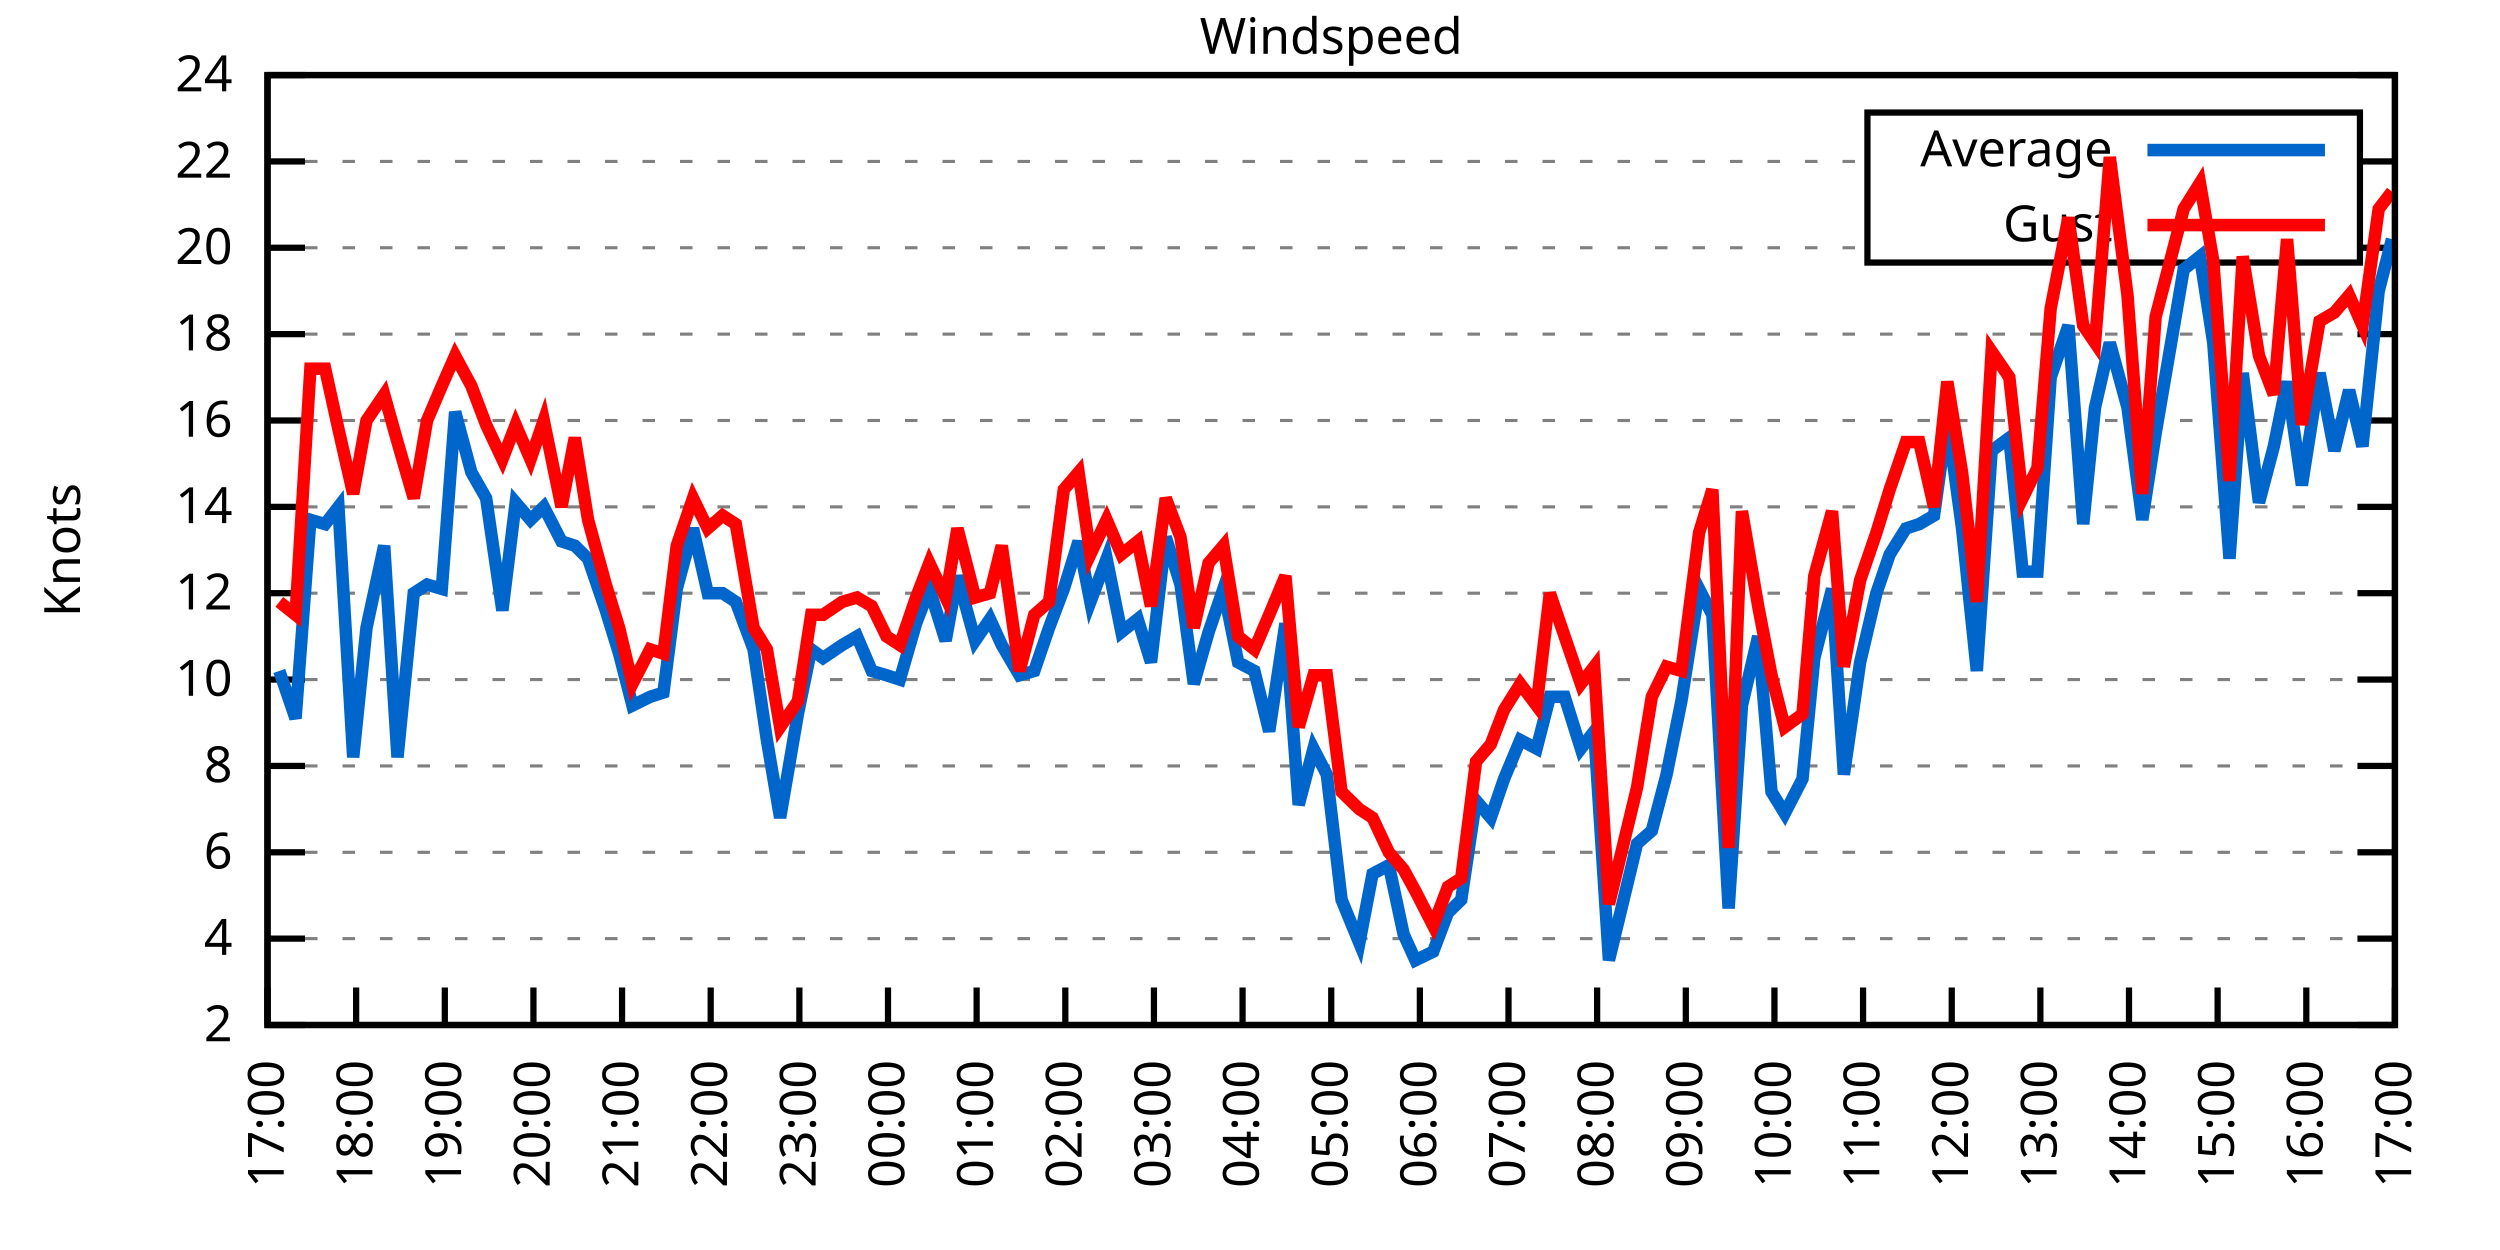
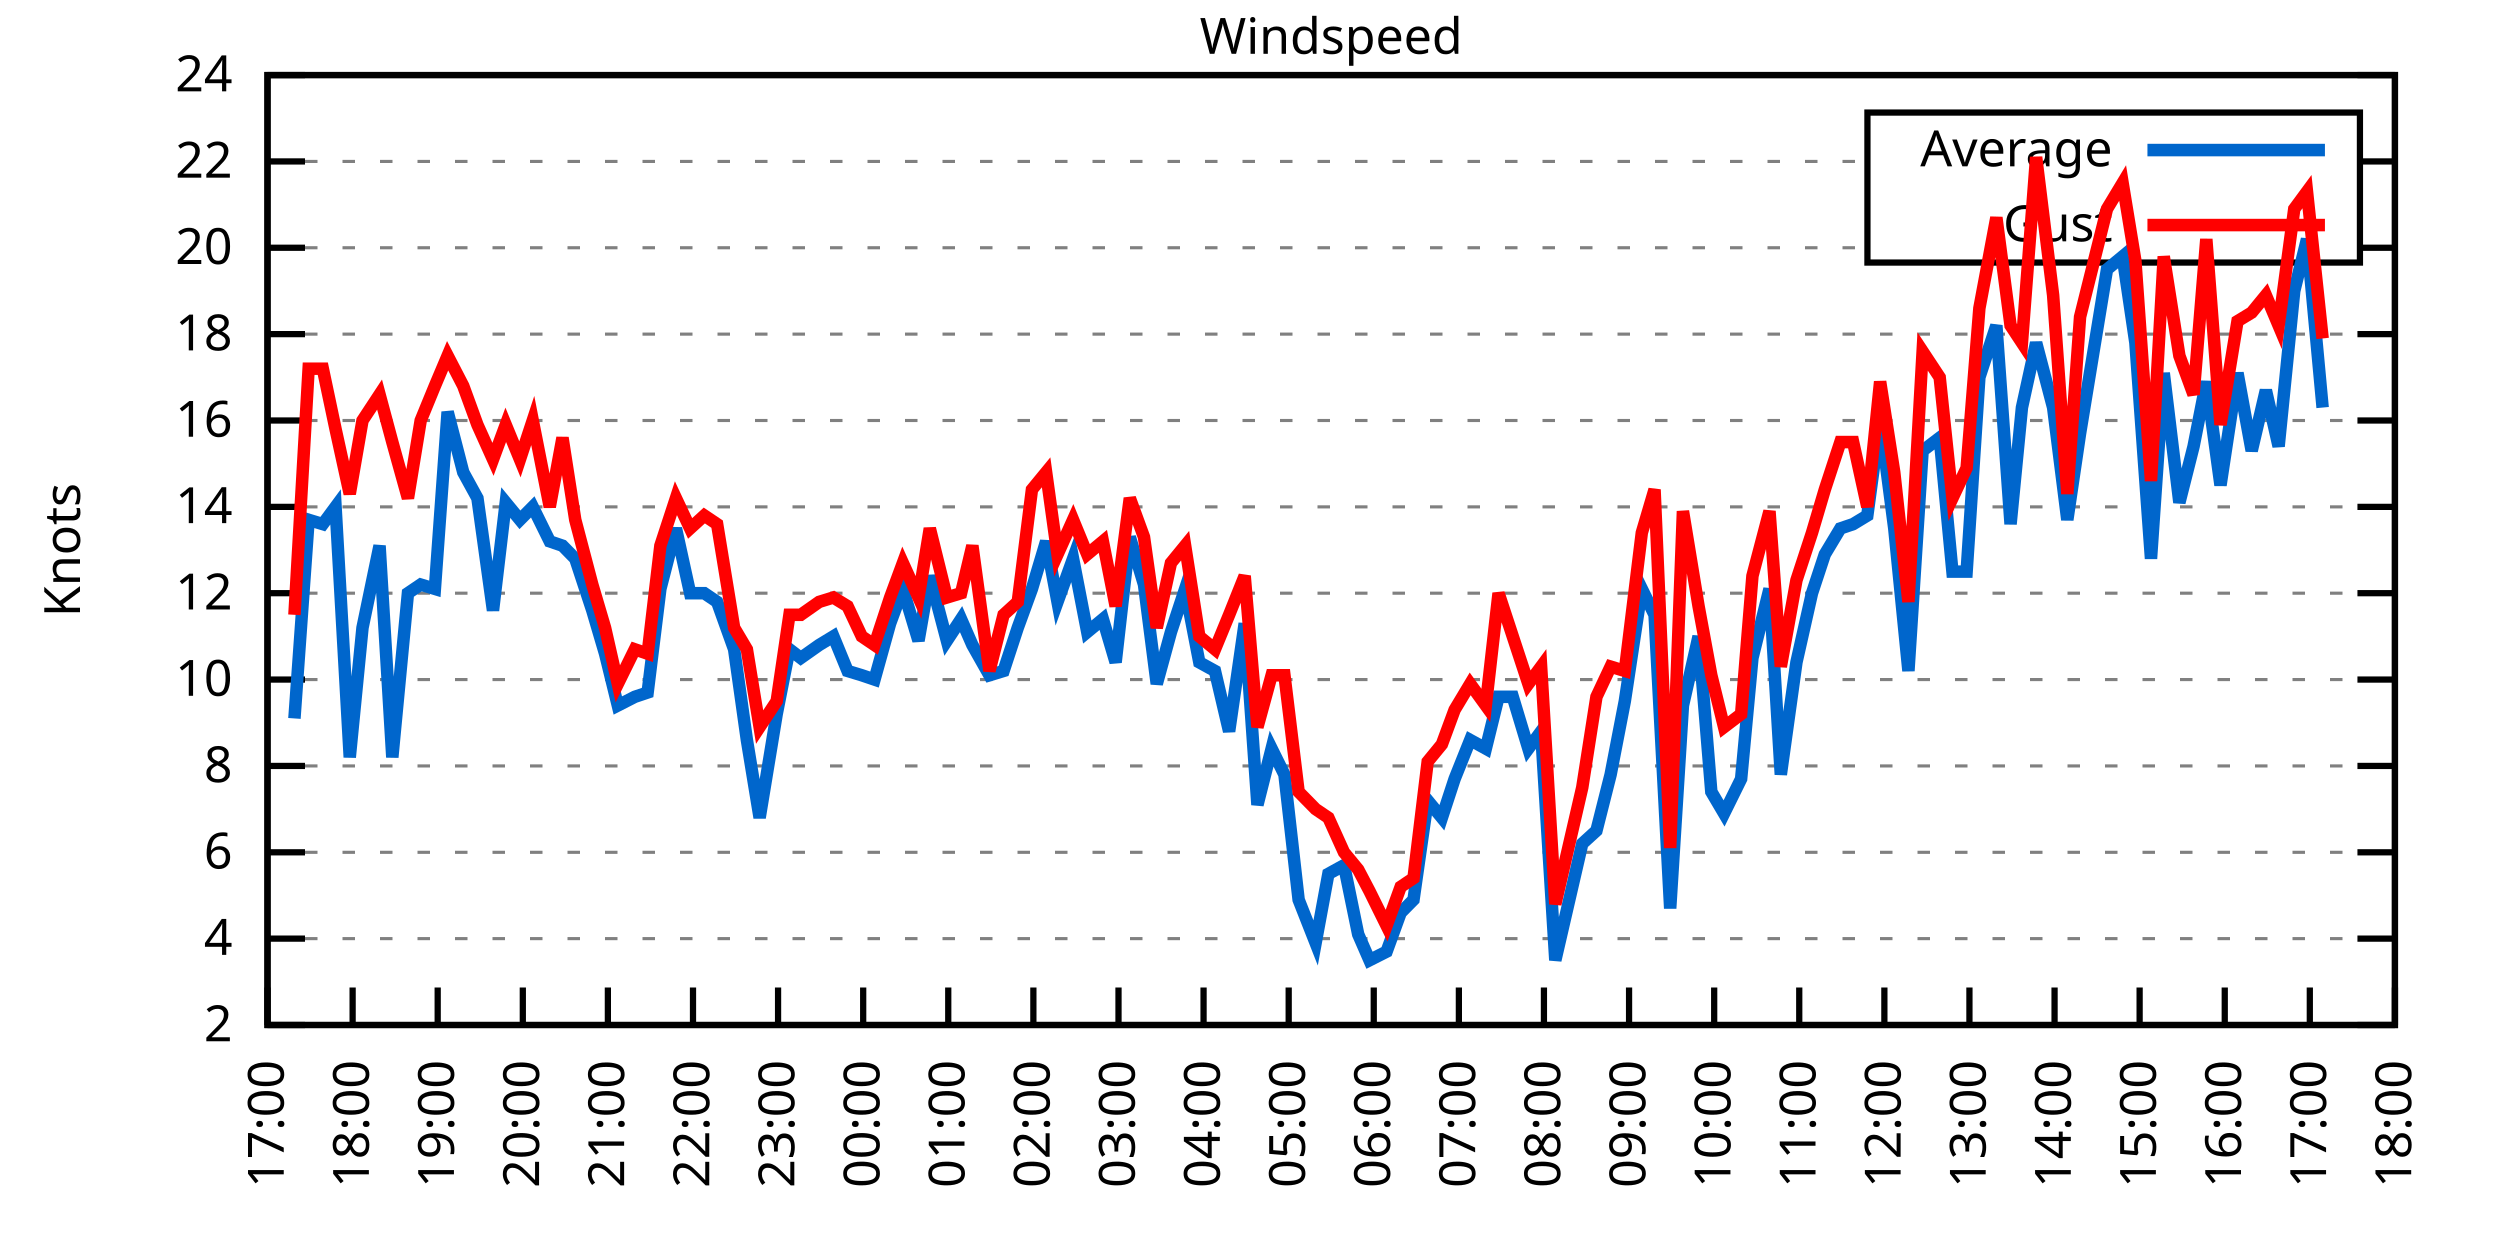
<svg xmlns="http://www.w3.org/2000/svg" xmlns:xlink="http://www.w3.org/1999/xlink" width="400" height="200" viewBox="0 0 400 200">
  <g id="gnuplot_canvas">
    <rect x="0" y="0" width="400" height="200" fill="none" />
    <defs>
      <circle id="gpDot" r="0.5" stroke-width="0.5" stroke="currentColor" />
      <path id="gpPt0" stroke-width="0.333" stroke="currentColor" d="M-1,0 h2 M0,-1 v2" />
      <path id="gpPt1" stroke-width="0.333" stroke="currentColor" d="M-1,-1 L1,1 M1,-1 L-1,1" />
      <path id="gpPt2" stroke-width="0.333" stroke="currentColor" d="M-1,0 L1,0 M0,-1 L0,1 M-1,-1 L1,1 M-1,1 L1,-1" />
      <rect id="gpPt3" stroke-width="0.333" stroke="currentColor" x="-1" y="-1" width="2" height="2" />
      <rect id="gpPt4" stroke-width="0.333" stroke="currentColor" fill="currentColor" x="-1" y="-1" width="2" height="2" />
      <circle id="gpPt5" stroke-width="0.333" stroke="currentColor" cx="0" cy="0" r="1" />
      <use xlink:href="#gpPt5" id="gpPt6" fill="currentColor" stroke="none" />
      <path id="gpPt7" stroke-width="0.333" stroke="currentColor" d="M0,-1.33 L-1.33,0.67 L1.33,0.67 z" />
      <use xlink:href="#gpPt7" id="gpPt8" fill="currentColor" stroke="none" />
      <use xlink:href="#gpPt7" id="gpPt9" stroke="currentColor" transform="rotate(180)" />
      <use xlink:href="#gpPt9" id="gpPt10" fill="currentColor" stroke="none" />
      <use xlink:href="#gpPt3" id="gpPt11" stroke="currentColor" transform="rotate(45)" />
      <use xlink:href="#gpPt11" id="gpPt12" fill="currentColor" stroke="none" />
      <path id="gpPt13" stroke-width="0.333" stroke="currentColor" d="M0,1.330 L1.265,0.411 L0.782,-1.067 L-0.782,-1.076 L-1.265,0.411 z" />
      <use xlink:href="#gpPt13" id="gpPt14" fill="currentColor" stroke="none" />
      <filter id="textbox" filterUnits="objectBoundingBox" x="0" y="0" height="1" width="1">
        <feFlood flood-color="white" flood-opacity="1" result="bgnd" />
        <feComposite in="SourceGraphic" in2="bgnd" operator="atop" />
      </filter>
      <filter id="greybox" filterUnits="objectBoundingBox" x="0" y="0" height="1" width="1">
        <feFlood flood-color="lightgrey" flood-opacity="1" result="grey" />
        <feComposite in="SourceGraphic" in2="grey" operator="atop" />
      </filter>
    </defs>
    <g fill="none" color="white" stroke="currentColor" stroke-width="1.00" stroke-linecap="butt" stroke-linejoin="miter">
</g>
    <g fill="none" color="black" stroke="currentColor" stroke-width="1.00" stroke-linecap="butt" stroke-linejoin="miter">
      <g stroke="none" shape-rendering="crispEdges">
        <polygon fill="rgb(255, 255, 255)" points="42.80,164.00 383.18,164.00 383.18,12.02 42.80,12.02 " />
      </g>
    </g>
    <g fill="none" color="black" stroke="currentColor" stroke-width="1.00" stroke-linecap="butt" stroke-linejoin="miter">
</g>
    <g fill="none" color="black" stroke="black" stroke-width="0.50" stroke-linecap="butt" stroke-linejoin="miter">
</g>
    <g fill="none" color="gray" stroke="currentColor" stroke-width="0.50" stroke-linecap="butt" stroke-linejoin="miter">
      <path stroke="gray" stroke-dasharray="2,4" class="gridline" d="M42.80,164.00 L383.19,164.00  " />
    </g>
    <g fill="none" color="gray" stroke="gray" stroke-width="1.00" stroke-linecap="butt" stroke-linejoin="miter">
</g>
    <g fill="none" color="black" stroke="currentColor" stroke-width="1.00" stroke-linecap="butt" stroke-linejoin="miter">
      <path stroke="black" d="M42.80,164.00 L48.80,164.00 M383.19,164.00 L377.19,164.00  " />
      <g transform="translate(37.20,166.60)" stroke="none" fill="black" font-family="Sans" font-size="8.00" text-anchor="end">
        <text>
          <tspan font-family="Sans"> 2</tspan>
        </text>
      </g>
    </g>
    <g fill="none" color="black" stroke="currentColor" stroke-width="1.00" stroke-linecap="butt" stroke-linejoin="miter">
</g>
    <g fill="none" color="black" stroke="black" stroke-width="0.50" stroke-linecap="butt" stroke-linejoin="miter">
</g>
    <g fill="none" color="gray" stroke="currentColor" stroke-width="0.50" stroke-linecap="butt" stroke-linejoin="miter">
      <path stroke="gray" stroke-dasharray="2,4" class="gridline" d="M42.80,150.18 L383.19,150.18  " />
    </g>
    <g fill="none" color="gray" stroke="gray" stroke-width="1.00" stroke-linecap="butt" stroke-linejoin="miter">
</g>
    <g fill="none" color="black" stroke="currentColor" stroke-width="1.00" stroke-linecap="butt" stroke-linejoin="miter">
      <path stroke="black" d="M42.80,150.18 L48.80,150.18 M383.19,150.18 L377.19,150.18  " />
      <g transform="translate(37.20,152.78)" stroke="none" fill="black" font-family="Sans" font-size="8.00" text-anchor="end">
        <text>
          <tspan font-family="Sans"> 4</tspan>
        </text>
      </g>
    </g>
    <g fill="none" color="black" stroke="currentColor" stroke-width="1.00" stroke-linecap="butt" stroke-linejoin="miter">
</g>
    <g fill="none" color="black" stroke="black" stroke-width="0.50" stroke-linecap="butt" stroke-linejoin="miter">
</g>
    <g fill="none" color="gray" stroke="currentColor" stroke-width="0.50" stroke-linecap="butt" stroke-linejoin="miter">
      <path stroke="gray" stroke-dasharray="2,4" class="gridline" d="M42.80,136.37 L383.19,136.37  " />
    </g>
    <g fill="none" color="gray" stroke="gray" stroke-width="1.00" stroke-linecap="butt" stroke-linejoin="miter">
</g>
    <g fill="none" color="black" stroke="currentColor" stroke-width="1.00" stroke-linecap="butt" stroke-linejoin="miter">
      <path stroke="black" d="M42.80,136.37 L48.80,136.37 M383.19,136.37 L377.19,136.37  " />
      <g transform="translate(37.20,138.97)" stroke="none" fill="black" font-family="Sans" font-size="8.00" text-anchor="end">
        <text>
          <tspan font-family="Sans"> 6</tspan>
        </text>
      </g>
    </g>
    <g fill="none" color="black" stroke="currentColor" stroke-width="1.00" stroke-linecap="butt" stroke-linejoin="miter">
</g>
    <g fill="none" color="black" stroke="black" stroke-width="0.50" stroke-linecap="butt" stroke-linejoin="miter">
</g>
    <g fill="none" color="gray" stroke="currentColor" stroke-width="0.50" stroke-linecap="butt" stroke-linejoin="miter">
      <path stroke="gray" stroke-dasharray="2,4" class="gridline" d="M42.80,122.55 L383.19,122.55  " />
    </g>
    <g fill="none" color="gray" stroke="gray" stroke-width="1.00" stroke-linecap="butt" stroke-linejoin="miter">
</g>
    <g fill="none" color="black" stroke="currentColor" stroke-width="1.00" stroke-linecap="butt" stroke-linejoin="miter">
      <path stroke="black" d="M42.80,122.55 L48.80,122.55 M383.19,122.55 L377.19,122.55  " />
      <g transform="translate(37.20,125.15)" stroke="none" fill="black" font-family="Sans" font-size="8.00" text-anchor="end">
        <text>
          <tspan font-family="Sans"> 8</tspan>
        </text>
      </g>
    </g>
    <g fill="none" color="black" stroke="currentColor" stroke-width="1.00" stroke-linecap="butt" stroke-linejoin="miter">
</g>
    <g fill="none" color="black" stroke="black" stroke-width="0.50" stroke-linecap="butt" stroke-linejoin="miter">
</g>
    <g fill="none" color="gray" stroke="currentColor" stroke-width="0.50" stroke-linecap="butt" stroke-linejoin="miter">
      <path stroke="gray" stroke-dasharray="2,4" class="gridline" d="M42.80,108.73 L383.19,108.73  " />
    </g>
    <g fill="none" color="gray" stroke="gray" stroke-width="1.00" stroke-linecap="butt" stroke-linejoin="miter">
</g>
    <g fill="none" color="black" stroke="currentColor" stroke-width="1.00" stroke-linecap="butt" stroke-linejoin="miter">
      <path stroke="black" d="M42.80,108.73 L48.80,108.73 M383.19,108.73 L377.19,108.73  " />
      <g transform="translate(37.20,111.33)" stroke="none" fill="black" font-family="Sans" font-size="8.00" text-anchor="end">
        <text>
          <tspan font-family="Sans"> 10</tspan>
        </text>
      </g>
    </g>
    <g fill="none" color="black" stroke="currentColor" stroke-width="1.00" stroke-linecap="butt" stroke-linejoin="miter">
</g>
    <g fill="none" color="black" stroke="black" stroke-width="0.50" stroke-linecap="butt" stroke-linejoin="miter">
</g>
    <g fill="none" color="gray" stroke="currentColor" stroke-width="0.50" stroke-linecap="butt" stroke-linejoin="miter">
      <path stroke="gray" stroke-dasharray="2,4" class="gridline" d="M42.80,94.91 L383.19,94.91  " />
    </g>
    <g fill="none" color="gray" stroke="gray" stroke-width="1.00" stroke-linecap="butt" stroke-linejoin="miter">
</g>
    <g fill="none" color="black" stroke="currentColor" stroke-width="1.00" stroke-linecap="butt" stroke-linejoin="miter">
      <path stroke="black" d="M42.80,94.91 L48.80,94.91 M383.19,94.91 L377.19,94.91  " />
      <g transform="translate(37.20,97.51)" stroke="none" fill="black" font-family="Sans" font-size="8.00" text-anchor="end">
        <text>
          <tspan font-family="Sans"> 12</tspan>
        </text>
      </g>
    </g>
    <g fill="none" color="black" stroke="currentColor" stroke-width="1.00" stroke-linecap="butt" stroke-linejoin="miter">
</g>
    <g fill="none" color="black" stroke="black" stroke-width="0.50" stroke-linecap="butt" stroke-linejoin="miter">
</g>
    <g fill="none" color="gray" stroke="currentColor" stroke-width="0.50" stroke-linecap="butt" stroke-linejoin="miter">
      <path stroke="gray" stroke-dasharray="2,4" class="gridline" d="M42.80,81.10 L383.19,81.10  " />
    </g>
    <g fill="none" color="gray" stroke="gray" stroke-width="1.00" stroke-linecap="butt" stroke-linejoin="miter">
</g>
    <g fill="none" color="black" stroke="currentColor" stroke-width="1.00" stroke-linecap="butt" stroke-linejoin="miter">
      <path stroke="black" d="M42.80,81.10 L48.80,81.10 M383.19,81.10 L377.19,81.10  " />
      <g transform="translate(37.20,83.70)" stroke="none" fill="black" font-family="Sans" font-size="8.00" text-anchor="end">
        <text>
          <tspan font-family="Sans"> 14</tspan>
        </text>
      </g>
    </g>
    <g fill="none" color="black" stroke="currentColor" stroke-width="1.00" stroke-linecap="butt" stroke-linejoin="miter">
</g>
    <g fill="none" color="black" stroke="black" stroke-width="0.50" stroke-linecap="butt" stroke-linejoin="miter">
</g>
    <g fill="none" color="gray" stroke="currentColor" stroke-width="0.50" stroke-linecap="butt" stroke-linejoin="miter">
      <path stroke="gray" stroke-dasharray="2,4" class="gridline" d="M42.80,67.28 L383.19,67.28  " />
    </g>
    <g fill="none" color="gray" stroke="gray" stroke-width="1.00" stroke-linecap="butt" stroke-linejoin="miter">
</g>
    <g fill="none" color="black" stroke="currentColor" stroke-width="1.00" stroke-linecap="butt" stroke-linejoin="miter">
      <path stroke="black" d="M42.80,67.28 L48.80,67.28 M383.19,67.28 L377.19,67.28  " />
      <g transform="translate(37.20,69.88)" stroke="none" fill="black" font-family="Sans" font-size="8.00" text-anchor="end">
        <text>
          <tspan font-family="Sans"> 16</tspan>
        </text>
      </g>
    </g>
    <g fill="none" color="black" stroke="currentColor" stroke-width="1.00" stroke-linecap="butt" stroke-linejoin="miter">
</g>
    <g fill="none" color="black" stroke="black" stroke-width="0.50" stroke-linecap="butt" stroke-linejoin="miter">
</g>
    <g fill="none" color="gray" stroke="currentColor" stroke-width="0.50" stroke-linecap="butt" stroke-linejoin="miter">
      <path stroke="gray" stroke-dasharray="2,4" class="gridline" d="M42.80,53.46 L383.19,53.46  " />
    </g>
    <g fill="none" color="gray" stroke="gray" stroke-width="1.00" stroke-linecap="butt" stroke-linejoin="miter">
</g>
    <g fill="none" color="black" stroke="currentColor" stroke-width="1.00" stroke-linecap="butt" stroke-linejoin="miter">
      <path stroke="black" d="M42.80,53.46 L48.80,53.46 M383.19,53.46 L377.19,53.46  " />
      <g transform="translate(37.20,56.06)" stroke="none" fill="black" font-family="Sans" font-size="8.00" text-anchor="end">
        <text>
          <tspan font-family="Sans"> 18</tspan>
        </text>
      </g>
    </g>
    <g fill="none" color="black" stroke="currentColor" stroke-width="1.00" stroke-linecap="butt" stroke-linejoin="miter">
</g>
    <g fill="none" color="black" stroke="black" stroke-width="0.50" stroke-linecap="butt" stroke-linejoin="miter">
</g>
    <g fill="none" color="gray" stroke="currentColor" stroke-width="0.50" stroke-linecap="butt" stroke-linejoin="miter">
      <path stroke="gray" stroke-dasharray="2,4" class="gridline" d="M42.80,39.64 L298.79,39.64 M377.59,39.64 L383.19,39.64  " />
    </g>
    <g fill="none" color="gray" stroke="gray" stroke-width="1.00" stroke-linecap="butt" stroke-linejoin="miter">
</g>
    <g fill="none" color="black" stroke="currentColor" stroke-width="1.00" stroke-linecap="butt" stroke-linejoin="miter">
      <path stroke="black" d="M42.80,39.64 L48.80,39.64 M383.19,39.64 L377.19,39.64  " />
      <g transform="translate(37.20,42.24)" stroke="none" fill="black" font-family="Sans" font-size="8.00" text-anchor="end">
        <text>
          <tspan font-family="Sans"> 20</tspan>
        </text>
      </g>
    </g>
    <g fill="none" color="black" stroke="currentColor" stroke-width="1.00" stroke-linecap="butt" stroke-linejoin="miter">
</g>
    <g fill="none" color="black" stroke="black" stroke-width="0.50" stroke-linecap="butt" stroke-linejoin="miter">
</g>
    <g fill="none" color="gray" stroke="currentColor" stroke-width="0.50" stroke-linecap="butt" stroke-linejoin="miter">
      <path stroke="gray" stroke-dasharray="2,4" class="gridline" d="M42.80,25.83 L298.79,25.83 M377.59,25.83 L383.19,25.83  " />
    </g>
    <g fill="none" color="gray" stroke="gray" stroke-width="1.00" stroke-linecap="butt" stroke-linejoin="miter">
</g>
    <g fill="none" color="black" stroke="currentColor" stroke-width="1.00" stroke-linecap="butt" stroke-linejoin="miter">
      <path stroke="black" d="M42.80,25.83 L48.80,25.83 M383.19,25.83 L377.19,25.83  " />
      <g transform="translate(37.20,28.43)" stroke="none" fill="black" font-family="Sans" font-size="8.00" text-anchor="end">
        <text>
          <tspan font-family="Sans"> 22</tspan>
        </text>
      </g>
    </g>
    <g fill="none" color="black" stroke="currentColor" stroke-width="1.00" stroke-linecap="butt" stroke-linejoin="miter">
</g>
    <g fill="none" color="black" stroke="black" stroke-width="0.50" stroke-linecap="butt" stroke-linejoin="miter">
</g>
    <g fill="none" color="gray" stroke="currentColor" stroke-width="0.50" stroke-linecap="butt" stroke-linejoin="miter">
      <path stroke="gray" stroke-dasharray="2,4" class="gridline" d="M42.80,12.01 L383.19,12.01  " />
    </g>
    <g fill="none" color="gray" stroke="gray" stroke-width="1.00" stroke-linecap="butt" stroke-linejoin="miter">
</g>
    <g fill="none" color="black" stroke="currentColor" stroke-width="1.00" stroke-linecap="butt" stroke-linejoin="miter">
      <path stroke="black" d="M42.80,12.01 L48.80,12.01 M383.19,12.01 L377.19,12.01  " />
      <g transform="translate(37.20,14.61)" stroke="none" fill="black" font-family="Sans" font-size="8.00" text-anchor="end">
        <text>
          <tspan font-family="Sans"> 24</tspan>
        </text>
      </g>
    </g>
    <g fill="none" color="black" stroke="currentColor" stroke-width="1.00" stroke-linecap="butt" stroke-linejoin="miter">
      <path stroke="black" d="M42.80,164.00 L42.80,158.00  " />
      <g transform="translate(45.40,169.60) rotate(270.00)" stroke="none" fill="black" font-family="Sans" font-size="8.00" text-anchor="end">
        <text>
          <tspan font-family="Sans">17:00</tspan>
        </text>
      </g>
    </g>
    <g fill="none" color="black" stroke="currentColor" stroke-width="1.00" stroke-linecap="butt" stroke-linejoin="miter">
-       <path stroke="black" d="M56.98,164.00 L56.98,158.00  " />
-       <g transform="translate(59.58,169.60) rotate(270.00)" stroke="none" fill="black" font-family="Sans" font-size="8.00" text-anchor="end">
+       <path stroke="black" d="M56.42,164.00 L56.42,158.00  " />
+       <g transform="translate(59.02,169.60) rotate(270.00)" stroke="none" fill="black" font-family="Sans" font-size="8.00" text-anchor="end">
        <text>
          <tspan font-family="Sans">18:00</tspan>
        </text>
      </g>
    </g>
    <g fill="none" color="black" stroke="currentColor" stroke-width="1.00" stroke-linecap="butt" stroke-linejoin="miter">
-       <path stroke="black" d="M71.17,164.00 L71.17,158.00  " />
-       <g transform="translate(73.77,169.60) rotate(270.00)" stroke="none" fill="black" font-family="Sans" font-size="8.00" text-anchor="end">
+       <path stroke="black" d="M70.03,164.00 L70.03,158.00  " />
+       <g transform="translate(72.63,169.60) rotate(270.00)" stroke="none" fill="black" font-family="Sans" font-size="8.00" text-anchor="end">
        <text>
          <tspan font-family="Sans">19:00</tspan>
        </text>
      </g>
    </g>
    <g fill="none" color="black" stroke="currentColor" stroke-width="1.00" stroke-linecap="butt" stroke-linejoin="miter">
-       <path stroke="black" d="M85.35,164.00 L85.35,158.00  " />
-       <g transform="translate(87.95,169.60) rotate(270.00)" stroke="none" fill="black" font-family="Sans" font-size="8.00" text-anchor="end">
+       <path stroke="black" d="M83.65,164.00 L83.65,158.00  " />
+       <g transform="translate(86.25,169.60) rotate(270.00)" stroke="none" fill="black" font-family="Sans" font-size="8.00" text-anchor="end">
        <text>
          <tspan font-family="Sans">20:00</tspan>
        </text>
      </g>
    </g>
    <g fill="none" color="black" stroke="currentColor" stroke-width="1.00" stroke-linecap="butt" stroke-linejoin="miter">
-       <path stroke="black" d="M99.53,164.00 L99.53,158.00  " />
-       <g transform="translate(102.13,169.60) rotate(270.00)" stroke="none" fill="black" font-family="Sans" font-size="8.00" text-anchor="end">
+       <path stroke="black" d="M97.26,164.00 L97.26,158.00  " />
+       <g transform="translate(99.86,169.60) rotate(270.00)" stroke="none" fill="black" font-family="Sans" font-size="8.00" text-anchor="end">
        <text>
          <tspan font-family="Sans">21:00</tspan>
        </text>
      </g>
    </g>
    <g fill="none" color="black" stroke="currentColor" stroke-width="1.00" stroke-linecap="butt" stroke-linejoin="miter">
-       <path stroke="black" d="M113.71,164.00 L113.71,158.00  " />
-       <g transform="translate(116.31,169.60) rotate(270.00)" stroke="none" fill="black" font-family="Sans" font-size="8.00" text-anchor="end">
+       <path stroke="black" d="M110.88,164.00 L110.88,158.00  " />
+       <g transform="translate(113.48,169.60) rotate(270.00)" stroke="none" fill="black" font-family="Sans" font-size="8.00" text-anchor="end">
        <text>
          <tspan font-family="Sans">22:00</tspan>
        </text>
      </g>
    </g>
    <g fill="none" color="black" stroke="currentColor" stroke-width="1.00" stroke-linecap="butt" stroke-linejoin="miter">
-       <path stroke="black" d="M127.90,164.00 L127.90,158.00  " />
-       <g transform="translate(130.50,169.60) rotate(270.00)" stroke="none" fill="black" font-family="Sans" font-size="8.00" text-anchor="end">
+       <path stroke="black" d="M124.49,164.00 L124.49,158.00  " />
+       <g transform="translate(127.09,169.60) rotate(270.00)" stroke="none" fill="black" font-family="Sans" font-size="8.00" text-anchor="end">
        <text>
          <tspan font-family="Sans">23:00</tspan>
        </text>
      </g>
    </g>
    <g fill="none" color="black" stroke="currentColor" stroke-width="1.00" stroke-linecap="butt" stroke-linejoin="miter">
-       <path stroke="black" d="M142.08,164.00 L142.08,158.00  " />
-       <g transform="translate(144.68,169.60) rotate(270.00)" stroke="none" fill="black" font-family="Sans" font-size="8.00" text-anchor="end">
+       <path stroke="black" d="M138.11,164.00 L138.11,158.00  " />
+       <g transform="translate(140.71,169.60) rotate(270.00)" stroke="none" fill="black" font-family="Sans" font-size="8.00" text-anchor="end">
        <text>
          <tspan font-family="Sans">00:00</tspan>
        </text>
      </g>
    </g>
    <g fill="none" color="black" stroke="currentColor" stroke-width="1.00" stroke-linecap="butt" stroke-linejoin="miter">
-       <path stroke="black" d="M156.26,164.00 L156.26,158.00  " />
-       <g transform="translate(158.86,169.60) rotate(270.00)" stroke="none" fill="black" font-family="Sans" font-size="8.00" text-anchor="end">
+       <path stroke="black" d="M151.72,164.00 L151.72,158.00  " />
+       <g transform="translate(154.32,169.60) rotate(270.00)" stroke="none" fill="black" font-family="Sans" font-size="8.00" text-anchor="end">
        <text>
          <tspan font-family="Sans">01:00</tspan>
        </text>
      </g>
    </g>
    <g fill="none" color="black" stroke="currentColor" stroke-width="1.00" stroke-linecap="butt" stroke-linejoin="miter">
-       <path stroke="black" d="M170.45,164.00 L170.45,158.00  " />
-       <g transform="translate(173.05,169.60) rotate(270.00)" stroke="none" fill="black" font-family="Sans" font-size="8.00" text-anchor="end">
+       <path stroke="black" d="M165.34,164.00 L165.34,158.00  " />
+       <g transform="translate(167.94,169.60) rotate(270.00)" stroke="none" fill="black" font-family="Sans" font-size="8.00" text-anchor="end">
        <text>
          <tspan font-family="Sans">02:00</tspan>
        </text>
      </g>
    </g>
    <g fill="none" color="black" stroke="currentColor" stroke-width="1.00" stroke-linecap="butt" stroke-linejoin="miter">
-       <path stroke="black" d="M184.63,164.00 L184.63,158.00  " />
-       <g transform="translate(187.23,169.60) rotate(270.00)" stroke="none" fill="black" font-family="Sans" font-size="8.00" text-anchor="end">
+       <path stroke="black" d="M178.96,164.00 L178.96,158.00  " />
+       <g transform="translate(181.56,169.60) rotate(270.00)" stroke="none" fill="black" font-family="Sans" font-size="8.00" text-anchor="end">
        <text>
          <tspan font-family="Sans">03:00</tspan>
        </text>
      </g>
    </g>
    <g fill="none" color="black" stroke="currentColor" stroke-width="1.00" stroke-linecap="butt" stroke-linejoin="miter">
-       <path stroke="black" d="M198.81,164.00 L198.81,158.00  " />
-       <g transform="translate(201.41,169.60) rotate(270.00)" stroke="none" fill="black" font-family="Sans" font-size="8.00" text-anchor="end">
+       <path stroke="black" d="M192.57,164.00 L192.57,158.00  " />
+       <g transform="translate(195.17,169.60) rotate(270.00)" stroke="none" fill="black" font-family="Sans" font-size="8.00" text-anchor="end">
        <text>
          <tspan font-family="Sans">04:00</tspan>
        </text>
      </g>
    </g>
    <g fill="none" color="black" stroke="currentColor" stroke-width="1.00" stroke-linecap="butt" stroke-linejoin="miter">
-       <path stroke="black" d="M213.00,164.00 L213.00,158.00  " />
-       <g transform="translate(215.60,169.60) rotate(270.00)" stroke="none" fill="black" font-family="Sans" font-size="8.00" text-anchor="end">
+       <path stroke="black" d="M206.19,164.00 L206.19,158.00  " />
+       <g transform="translate(208.79,169.60) rotate(270.00)" stroke="none" fill="black" font-family="Sans" font-size="8.00" text-anchor="end">
        <text>
          <tspan font-family="Sans">05:00</tspan>
        </text>
      </g>
    </g>
    <g fill="none" color="black" stroke="currentColor" stroke-width="1.00" stroke-linecap="butt" stroke-linejoin="miter">
-       <path stroke="black" d="M227.18,164.00 L227.18,158.00  " />
-       <g transform="translate(229.78,169.60) rotate(270.00)" stroke="none" fill="black" font-family="Sans" font-size="8.00" text-anchor="end">
+       <path stroke="black" d="M219.80,164.00 L219.80,158.00  " />
+       <g transform="translate(222.40,169.60) rotate(270.00)" stroke="none" fill="black" font-family="Sans" font-size="8.00" text-anchor="end">
        <text>
          <tspan font-family="Sans">06:00</tspan>
        </text>
      </g>
    </g>
    <g fill="none" color="black" stroke="currentColor" stroke-width="1.00" stroke-linecap="butt" stroke-linejoin="miter">
-       <path stroke="black" d="M241.36,164.00 L241.36,158.00  " />
-       <g transform="translate(243.96,169.60) rotate(270.00)" stroke="none" fill="black" font-family="Sans" font-size="8.00" text-anchor="end">
+       <path stroke="black" d="M233.42,164.00 L233.42,158.00  " />
+       <g transform="translate(236.02,169.60) rotate(270.00)" stroke="none" fill="black" font-family="Sans" font-size="8.00" text-anchor="end">
        <text>
          <tspan font-family="Sans">07:00</tspan>
        </text>
      </g>
    </g>
    <g fill="none" color="black" stroke="currentColor" stroke-width="1.00" stroke-linecap="butt" stroke-linejoin="miter">
-       <path stroke="black" d="M255.54,164.00 L255.54,158.00  " />
-       <g transform="translate(258.14,169.60) rotate(270.00)" stroke="none" fill="black" font-family="Sans" font-size="8.00" text-anchor="end">
+       <path stroke="black" d="M247.03,164.00 L247.03,158.00  " />
+       <g transform="translate(249.63,169.60) rotate(270.00)" stroke="none" fill="black" font-family="Sans" font-size="8.00" text-anchor="end">
        <text>
          <tspan font-family="Sans">08:00</tspan>
        </text>
      </g>
    </g>
    <g fill="none" color="black" stroke="currentColor" stroke-width="1.00" stroke-linecap="butt" stroke-linejoin="miter">
-       <path stroke="black" d="M269.73,164.00 L269.73,158.00  " />
-       <g transform="translate(272.33,169.60) rotate(270.00)" stroke="none" fill="black" font-family="Sans" font-size="8.00" text-anchor="end">
+       <path stroke="black" d="M260.65,164.00 L260.65,158.00  " />
+       <g transform="translate(263.25,169.60) rotate(270.00)" stroke="none" fill="black" font-family="Sans" font-size="8.00" text-anchor="end">
        <text>
          <tspan font-family="Sans">09:00</tspan>
        </text>
      </g>
    </g>
    <g fill="none" color="black" stroke="currentColor" stroke-width="1.00" stroke-linecap="butt" stroke-linejoin="miter">
-       <path stroke="black" d="M283.91,164.00 L283.91,158.00  " />
-       <g transform="translate(286.51,169.60) rotate(270.00)" stroke="none" fill="black" font-family="Sans" font-size="8.00" text-anchor="end">
+       <path stroke="black" d="M274.27,164.00 L274.27,158.00  " />
+       <g transform="translate(276.87,169.60) rotate(270.00)" stroke="none" fill="black" font-family="Sans" font-size="8.00" text-anchor="end">
        <text>
          <tspan font-family="Sans">10:00</tspan>
        </text>
      </g>
    </g>
    <g fill="none" color="black" stroke="currentColor" stroke-width="1.00" stroke-linecap="butt" stroke-linejoin="miter">
-       <path stroke="black" d="M298.09,164.00 L298.09,158.00  " />
-       <g transform="translate(300.69,169.60) rotate(270.00)" stroke="none" fill="black" font-family="Sans" font-size="8.00" text-anchor="end">
+       <path stroke="black" d="M287.88,164.00 L287.88,158.00  " />
+       <g transform="translate(290.48,169.60) rotate(270.00)" stroke="none" fill="black" font-family="Sans" font-size="8.00" text-anchor="end">
        <text>
          <tspan font-family="Sans">11:00</tspan>
        </text>
      </g>
    </g>
    <g fill="none" color="black" stroke="currentColor" stroke-width="1.00" stroke-linecap="butt" stroke-linejoin="miter">
-       <path stroke="black" d="M312.28,164.00 L312.28,158.00  " />
-       <g transform="translate(314.88,169.60) rotate(270.00)" stroke="none" fill="black" font-family="Sans" font-size="8.00" text-anchor="end">
+       <path stroke="black" d="M301.50,164.00 L301.50,158.00  " />
+       <g transform="translate(304.10,169.60) rotate(270.00)" stroke="none" fill="black" font-family="Sans" font-size="8.00" text-anchor="end">
        <text>
          <tspan font-family="Sans">12:00</tspan>
        </text>
      </g>
    </g>
    <g fill="none" color="black" stroke="currentColor" stroke-width="1.00" stroke-linecap="butt" stroke-linejoin="miter">
-       <path stroke="black" d="M326.46,164.00 L326.46,158.00  " />
-       <g transform="translate(329.06,169.60) rotate(270.00)" stroke="none" fill="black" font-family="Sans" font-size="8.00" text-anchor="end">
+       <path stroke="black" d="M315.11,164.00 L315.11,158.00  " />
+       <g transform="translate(317.71,169.60) rotate(270.00)" stroke="none" fill="black" font-family="Sans" font-size="8.00" text-anchor="end">
        <text>
          <tspan font-family="Sans">13:00</tspan>
        </text>
      </g>
    </g>
    <g fill="none" color="black" stroke="currentColor" stroke-width="1.00" stroke-linecap="butt" stroke-linejoin="miter">
-       <path stroke="black" d="M340.64,164.00 L340.64,158.00  " />
-       <g transform="translate(343.24,169.60) rotate(270.00)" stroke="none" fill="black" font-family="Sans" font-size="8.00" text-anchor="end">
+       <path stroke="black" d="M328.73,164.00 L328.73,158.00  " />
+       <g transform="translate(331.33,169.60) rotate(270.00)" stroke="none" fill="black" font-family="Sans" font-size="8.00" text-anchor="end">
        <text>
          <tspan font-family="Sans">14:00</tspan>
        </text>
      </g>
    </g>
    <g fill="none" color="black" stroke="currentColor" stroke-width="1.00" stroke-linecap="butt" stroke-linejoin="miter">
-       <path stroke="black" d="M354.82,164.00 L354.82,158.00  " />
-       <g transform="translate(357.42,169.60) rotate(270.00)" stroke="none" fill="black" font-family="Sans" font-size="8.00" text-anchor="end">
+       <path stroke="black" d="M342.34,164.00 L342.34,158.00  " />
+       <g transform="translate(344.94,169.60) rotate(270.00)" stroke="none" fill="black" font-family="Sans" font-size="8.00" text-anchor="end">
        <text>
          <tspan font-family="Sans">15:00</tspan>
        </text>
      </g>
    </g>
    <g fill="none" color="black" stroke="currentColor" stroke-width="1.00" stroke-linecap="butt" stroke-linejoin="miter">
-       <path stroke="black" d="M369.01,164.00 L369.01,158.00  " />
-       <g transform="translate(371.61,169.60) rotate(270.00)" stroke="none" fill="black" font-family="Sans" font-size="8.00" text-anchor="end">
+       <path stroke="black" d="M355.96,164.00 L355.96,158.00  " />
+       <g transform="translate(358.56,169.60) rotate(270.00)" stroke="none" fill="black" font-family="Sans" font-size="8.00" text-anchor="end">
        <text>
          <tspan font-family="Sans">16:00</tspan>
+         </text>
+       </g>
+     </g>
+     <g fill="none" color="black" stroke="currentColor" stroke-width="1.00" stroke-linecap="butt" stroke-linejoin="miter">
+       <path stroke="black" d="M369.57,164.00 L369.57,158.00  " />
+       <g transform="translate(372.17,169.60) rotate(270.00)" stroke="none" fill="black" font-family="Sans" font-size="8.00" text-anchor="end">
+         <text>
+           <tspan font-family="Sans">17:00</tspan>
        </text>
      </g>
    </g>
    <g fill="none" color="black" stroke="currentColor" stroke-width="1.00" stroke-linecap="butt" stroke-linejoin="miter">
      <path stroke="black" d="M383.19,164.00 L383.19,158.00  " />
      <g transform="translate(385.79,169.60) rotate(270.00)" stroke="none" fill="black" font-family="Sans" font-size="8.00" text-anchor="end">
        <text>
-           <tspan font-family="Sans">17:00</tspan>
+           <tspan font-family="Sans">18:00</tspan>
        </text>
      </g>
    </g>
    <g fill="none" color="black" stroke="currentColor" stroke-width="1.00" stroke-linecap="butt" stroke-linejoin="miter">
</g>
    <g fill="none" color="black" stroke="currentColor" stroke-width="1.00" stroke-linecap="butt" stroke-linejoin="miter">
      <path stroke="black" d="M42.80,12.01 L42.80,164.00 L383.19,164.00 L383.19,12.01 L42.80,12.01 Z  " />
    </g>
    <g fill="none" color="black" stroke="currentColor" stroke-width="1.00" stroke-linecap="butt" stroke-linejoin="miter">
</g>
    <g fill="none" color="black" stroke="currentColor" stroke-width="1.00" stroke-linecap="butt" stroke-linejoin="miter">
      <path stroke="black" d="M298.79,42.01 L298.79,18.01 L377.59,18.01 L377.59,42.01 L298.79,42.01 Z  " />
    </g>
    <g id="Windspeed_plot_1">
      <g fill="none" color="white" stroke="black" stroke-width="2.00" stroke-linecap="butt" stroke-linejoin="miter">
</g>
      <g fill="none" color="black" stroke="currentColor" stroke-width="2.00" stroke-linecap="butt" stroke-linejoin="miter">
        <g transform="translate(337.99,26.61)" stroke="none" fill="black" font-family="Sans" font-size="8.00" text-anchor="end">
          <text>
            <tspan font-family="Sans">Average</tspan>
          </text>
        </g>
      </g>
      <g fill="none" color="black" stroke="currentColor" stroke-width="2.00" stroke-linecap="butt" stroke-linejoin="miter">
-         <path stroke="rgb(  0, 102, 204)" d="M343.59,24.01 L371.99,24.01 M44.69,107.35 L47.29,114.95 L49.66,83.17 L52.02,83.86 L54.15,81.10 L56.51,121.17   L58.64,100.44 L61.47,87.31 L63.60,121.17 L66.20,94.91 L68.33,93.53 L70.69,94.22 L72.82,65.90 L75.42,75.57   L77.78,79.71 L80.38,97.68 L82.51,80.41 L84.88,83.17 L87.00,81.10 L89.84,86.62 L91.97,87.31 L94.09,89.39   L96.93,97.68 L99.06,104.59 L101.19,112.88 L104.02,111.49 L106.15,110.80 L108.28,94.22 L110.88,84.55 L113.24,94.91   L115.61,94.91 L117.73,96.30 L120.57,103.89 L122.70,118.40 L124.82,130.84 L127.66,114.26 L129.79,103.89 L131.68,105.28   L134.75,103.20 L137.12,101.82 L139.48,107.35 L141.84,108.04 L143.97,108.73 L146.57,99.75 L148.70,94.22 L151.30,102.51   L153.19,92.15 L156.03,102.51 L158.39,99.06 L160.28,103.20 L163.12,108.04 L165.48,107.35 L167.85,100.44 L170.21,94.22   L172.57,86.62 L174.46,96.30 L177.06,89.39 L179.43,101.13 L182.03,99.06 L184.16,105.97 L186.52,85.93 L188.88,93.53   L191.01,109.42 L193.38,101.13 L195.74,94.22 L198.10,105.97 L200.70,107.35 L203.07,117.02 L205.67,99.75 L207.79,128.77   L210.16,119.78 L212.29,123.93 L214.65,143.96 L217.49,150.87 L219.61,139.82 L222.21,138.44 L224.58,149.49 L226.47,153.64   L229.31,152.26 L231.67,146.04 L233.80,143.96 L236.16,128.08 L238.52,130.84 L240.65,124.62 L243.25,118.40 L245.85,119.78   L247.98,111.49 L250.34,111.49 L252.94,119.78 L255.07,117.02 L257.43,153.64 L261.93,134.98 L264.29,132.91 L266.65,123.93   L269.02,112.19 L271.85,94.22 L273.98,98.37 L276.58,145.35 L278.71,112.88 L281.31,101.82 L283.44,126.69 L285.56,130.15   L288.40,124.62 L290.29,105.28 L293.13,94.22 L295.02,123.93 L297.62,105.97 L300.22,94.91 L302.35,88.70 L304.95,84.55   L307.08,83.86 L309.44,82.48 L311.57,67.28 L313.93,84.55 L316.29,107.35 L318.66,72.12 L321.49,70.04 L323.62,91.46   L325.99,91.46 L328.11,60.37 L330.95,52.08 L333.31,83.86 L335.20,65.21 L337.57,54.84 L340.40,65.21 L342.77,83.17   L344.90,69.35 L349.39,43.10 L351.99,41.03 L354.12,54.84 L356.72,89.39 L358.84,59.68 L361.44,80.41 L363.81,71.42   L365.93,61.06 L368.30,77.64 L371.13,59.68 L373.50,72.12 L375.86,62.44 L377.99,71.42 L380.59,46.55 L382.72,38.26    " />
+         <path stroke="rgb(  0, 102, 204)" d="M343.59,24.01 L371.99,24.01 M47.11,114.95 L49.38,83.17 L51.65,83.86 L53.69,81.10 L55.96,121.17 L58.00,100.44   L60.73,87.31 L62.77,121.17 L65.27,94.91 L67.31,93.53 L69.58,94.22 L71.62,65.90 L74.12,75.57 L76.39,79.71   L78.88,97.68 L80.92,80.41 L83.19,83.17 L85.24,81.10 L87.96,86.62 L90.00,87.31 L92.04,89.39 L94.77,97.68   L96.81,104.59 L98.85,112.88 L101.57,111.49 L103.62,110.80 L105.66,94.22 L108.15,84.55 L110.42,94.91 L112.69,94.91   L114.74,96.30 L117.46,103.89 L119.50,118.40 L121.54,130.84 L124.27,114.26 L126.31,103.89 L128.12,105.28 L131.07,103.20   L133.34,101.82 L135.61,107.35 L137.88,108.04 L139.92,108.73 L142.42,99.75 L144.46,94.22 L146.96,102.51 L148.77,92.15   L151.50,102.51 L153.77,99.06 L155.58,103.20 L158.31,108.04 L160.57,107.35 L162.84,100.44 L165.11,94.22 L167.38,86.62   L169.20,96.30 L171.69,89.39 L173.96,101.13 L176.46,99.06 L178.50,105.97 L180.77,85.93 L183.04,93.53 L185.08,109.42   L187.35,101.13 L189.62,94.22 L191.89,105.97 L194.39,107.35 L196.66,117.02 L199.15,99.75 L201.19,128.77 L203.46,119.78   L205.51,123.93 L207.78,143.96 L210.50,150.87 L212.54,139.82 L215.04,138.44 L217.31,149.49 L219.12,153.64 L221.85,152.26   L224.11,146.04 L226.16,143.96 L228.43,128.08 L230.70,130.84 L232.74,124.62 L235.23,118.40 L237.73,119.78 L239.77,111.49   L242.04,111.49 L244.54,119.78 L246.58,117.02 L248.85,153.64 L253.16,134.98 L255.43,132.91 L257.70,123.93 L259.97,112.19   L262.69,94.22 L264.73,98.37 L267.23,145.35 L269.27,112.88 L271.77,101.82 L273.81,126.69 L275.85,130.15 L278.58,124.62   L280.39,105.28 L283.12,94.22 L284.93,123.93 L287.43,105.97 L289.92,94.91 L291.97,88.70 L294.46,84.55 L296.50,83.86   L298.77,82.48 L300.82,67.28 L303.08,84.55 L305.35,107.35 L307.62,72.12 L310.35,70.04 L312.39,91.46 L314.66,91.46   L316.70,60.37 L319.42,52.08 L321.69,83.86 L323.51,65.21 L325.78,54.84 L328.50,65.21 L330.77,83.17 L332.81,69.35   L337.12,43.10 L339.62,41.03 L341.66,54.84 L344.16,89.39 L346.20,59.68 L348.70,80.41 L350.97,71.42 L353.01,61.06   L355.28,77.64 L358.00,59.68 L360.27,72.12 L362.54,62.44 L364.58,71.42 L367.08,46.55 L369.12,38.26 L371.62,65.21    " />
      </g>
    </g>
    <g id="Windspeed_plot_2">
      <g fill="none" color="black" stroke="currentColor" stroke-width="2.00" stroke-linecap="butt" stroke-linejoin="miter">
        <g transform="translate(337.99,38.61)" stroke="none" fill="black" font-family="Sans" font-size="8.00" text-anchor="end">
          <text>
            <tspan font-family="Sans">Gust</tspan>
          </text>
        </g>
      </g>
      <g fill="none" color="black" stroke="currentColor" stroke-width="2.00" stroke-linecap="butt" stroke-linejoin="miter">
-         <path stroke="rgb(255,   0,   0)" d="M343.59,36.01 L371.99,36.01 M44.69,96.30 L47.29,98.37 L49.66,58.99 L52.02,58.99 L54.15,68.66 L56.51,79.02   L58.64,67.28 L61.47,63.13 L63.60,70.73 L66.20,79.71 L68.33,67.28 L70.69,61.75 L72.82,56.92 L75.42,61.75   L77.78,67.97 L80.38,73.50 L82.51,67.97 L84.88,73.50 L87.00,67.28 L89.84,81.10 L91.97,70.04 L94.09,83.17   L96.93,93.53 L99.06,100.44 L101.19,109.42 L104.02,103.89 L106.15,104.59 L108.28,87.31 L110.88,79.71 L113.24,84.55   L115.61,82.48 L117.73,83.86 L120.57,100.44 L122.70,103.89 L124.82,116.33 L127.66,112.19 L129.79,98.37 L131.68,98.37   L134.75,96.30 L137.12,95.60 L139.48,96.99 L141.84,101.82 L143.97,103.20 L146.57,95.60 L148.70,90.08 L151.30,95.60   L153.19,84.55 L156.03,95.60 L158.39,94.91 L160.28,87.31 L163.12,107.35 L165.48,98.37 L167.85,96.30 L170.21,78.33   L172.57,75.57 L174.46,88.70 L177.06,83.17 L179.43,88.70 L182.03,86.62 L184.16,96.99 L186.52,79.71 L188.88,85.93   L191.01,100.44 L193.38,90.08 L195.74,87.31 L198.10,101.82 L200.70,103.89 L203.07,98.37 L205.67,92.15 L207.79,116.33   L210.16,108.04 L212.29,108.04 L214.65,126.69 L217.49,129.46 L219.61,130.84 L222.21,136.37 L224.58,139.13 L226.47,142.58   L229.31,148.11 L231.67,141.89 L233.80,140.51 L236.16,121.86 L238.52,119.09 L240.65,113.57 L243.25,109.42 L245.85,112.88   L247.98,94.91 L250.34,101.82 L252.94,109.42 L255.07,106.66 L257.43,144.66 L261.93,126.00 L264.29,111.49 L266.65,106.66   L269.02,107.35 L271.85,85.24 L273.98,78.33 L276.58,135.67 L278.71,81.79 L281.31,96.99 L283.44,108.04 L285.56,116.33   L288.40,114.26 L290.29,92.15 L293.13,81.79 L295.02,106.66 L297.62,92.84 L300.22,85.24 L302.35,78.33 L304.95,70.73   L307.08,70.73 L309.44,81.10 L311.57,61.06 L313.93,75.57 L316.29,96.30 L318.66,56.23 L321.49,60.37 L323.62,79.71   L325.99,74.88 L328.11,49.32 L330.95,34.81 L333.31,52.08 L335.20,54.84 L337.57,25.14 L340.40,47.24 L342.77,79.02   L344.90,50.70 L349.39,33.43 L351.99,29.28 L354.12,41.72 L356.72,76.95 L358.84,41.03 L361.44,56.92 L363.81,63.13   L365.93,38.26 L368.30,67.97 L371.13,51.39 L373.50,50.01 L375.86,47.24 L377.99,52.08 L380.59,33.43 L382.72,30.66    " />
+         <path stroke="rgb(255,   0,   0)" d="M343.59,36.01 L371.99,36.01 M47.11,98.37 L49.38,58.99 L51.65,58.99 L53.69,68.66 L55.96,79.02 L58.00,67.28   L60.73,63.13 L62.77,70.73 L65.27,79.71 L67.31,67.28 L69.58,61.75 L71.62,56.92 L74.12,61.75 L76.39,67.97   L78.88,73.50 L80.92,67.97 L83.19,73.50 L85.24,67.28 L87.96,81.10 L90.00,70.04 L92.04,83.17 L94.77,93.53   L96.81,100.44 L98.85,109.42 L101.57,103.89 L103.62,104.59 L105.66,87.31 L108.15,79.71 L110.42,84.55 L112.69,82.48   L114.74,83.86 L117.46,100.44 L119.50,103.89 L121.54,116.33 L124.27,112.19 L126.31,98.37 L128.12,98.37 L131.07,96.30   L133.34,95.60 L135.61,96.99 L137.88,101.82 L139.92,103.20 L142.42,95.60 L144.46,90.08 L146.96,95.60 L148.77,84.55   L151.50,95.60 L153.77,94.91 L155.58,87.31 L158.31,107.35 L160.57,98.37 L162.84,96.30 L165.11,78.33 L167.38,75.57   L169.20,88.70 L171.69,83.17 L173.96,88.70 L176.46,86.62 L178.50,96.99 L180.77,79.71 L183.04,85.93 L185.08,100.44   L187.35,90.08 L189.62,87.31 L191.89,101.82 L194.39,103.89 L196.66,98.37 L199.15,92.15 L201.19,116.33 L203.46,108.04   L205.51,108.04 L207.78,126.69 L210.50,129.46 L212.54,130.84 L215.04,136.37 L217.31,139.13 L219.12,142.58 L221.85,148.11   L224.11,141.89 L226.16,140.51 L228.43,121.86 L230.70,119.09 L232.74,113.57 L235.23,109.42 L237.73,112.88 L239.77,94.91   L242.04,101.82 L244.54,109.42 L246.58,106.66 L248.85,144.66 L253.16,126.00 L255.43,111.49 L257.70,106.66 L259.97,107.35   L262.69,85.24 L264.73,78.33 L267.23,135.67 L269.27,81.79 L271.77,96.99 L273.81,108.04 L275.85,116.33 L278.58,114.26   L280.39,92.15 L283.12,81.79 L284.93,106.66 L287.43,92.84 L289.92,85.24 L291.97,78.33 L294.46,70.73 L296.50,70.73   L298.77,81.10 L300.82,61.06 L303.08,75.57 L305.35,96.30 L307.62,56.23 L310.35,60.37 L312.39,79.71 L314.66,74.88   L316.70,49.32 L319.42,34.81 L321.69,52.08 L323.51,54.84 L325.78,25.14 L328.50,47.24 L330.77,79.02 L332.81,50.70   L337.12,33.43 L339.62,29.28 L341.66,41.72 L344.16,76.95 L346.20,41.03 L348.70,56.92 L350.97,63.13 L353.01,38.26   L355.28,67.97 L358.00,51.39 L360.27,50.01 L362.54,47.24 L364.58,52.08 L367.08,33.43 L369.12,30.66 L371.62,54.15    " />
      </g>
    </g>
    <g fill="none" color="black" stroke="currentColor" stroke-width="2.00" stroke-linecap="butt" stroke-linejoin="miter">
</g>
    <g fill="none" color="black" stroke="black" stroke-width="1.00" stroke-linecap="butt" stroke-linejoin="miter">
</g>
    <g fill="none" color="black" stroke="currentColor" stroke-width="1.00" stroke-linecap="butt" stroke-linejoin="miter">
      <path stroke="black" d="M42.80,12.01 L42.80,164.00 L383.19,164.00 L383.19,12.01 L42.80,12.01 Z  " />
      <g transform="translate(12.80,88.01) rotate(270.00)" stroke="none" fill="black" font-family="Sans" font-size="8.00" text-anchor="middle">
        <text>
          <tspan font-family="Sans">Knots</tspan>
        </text>
      </g>
    </g>
    <g fill="none" color="black" stroke="currentColor" stroke-width="1.00" stroke-linecap="butt" stroke-linejoin="miter">
</g>
    <g fill="none" color="black" stroke="currentColor" stroke-width="1.00" stroke-linecap="butt" stroke-linejoin="miter">
      <g transform="translate(212.99,8.61)" stroke="none" fill="black" font-family="Sans" font-size="8.00" text-anchor="middle">
        <text>
          <tspan font-family="Sans">Windspeed</tspan>
        </text>
      </g>
    </g>
    <g fill="none" color="black" stroke="currentColor" stroke-width="1.00" stroke-linecap="butt" stroke-linejoin="miter">
</g>
  </g>
</svg>
